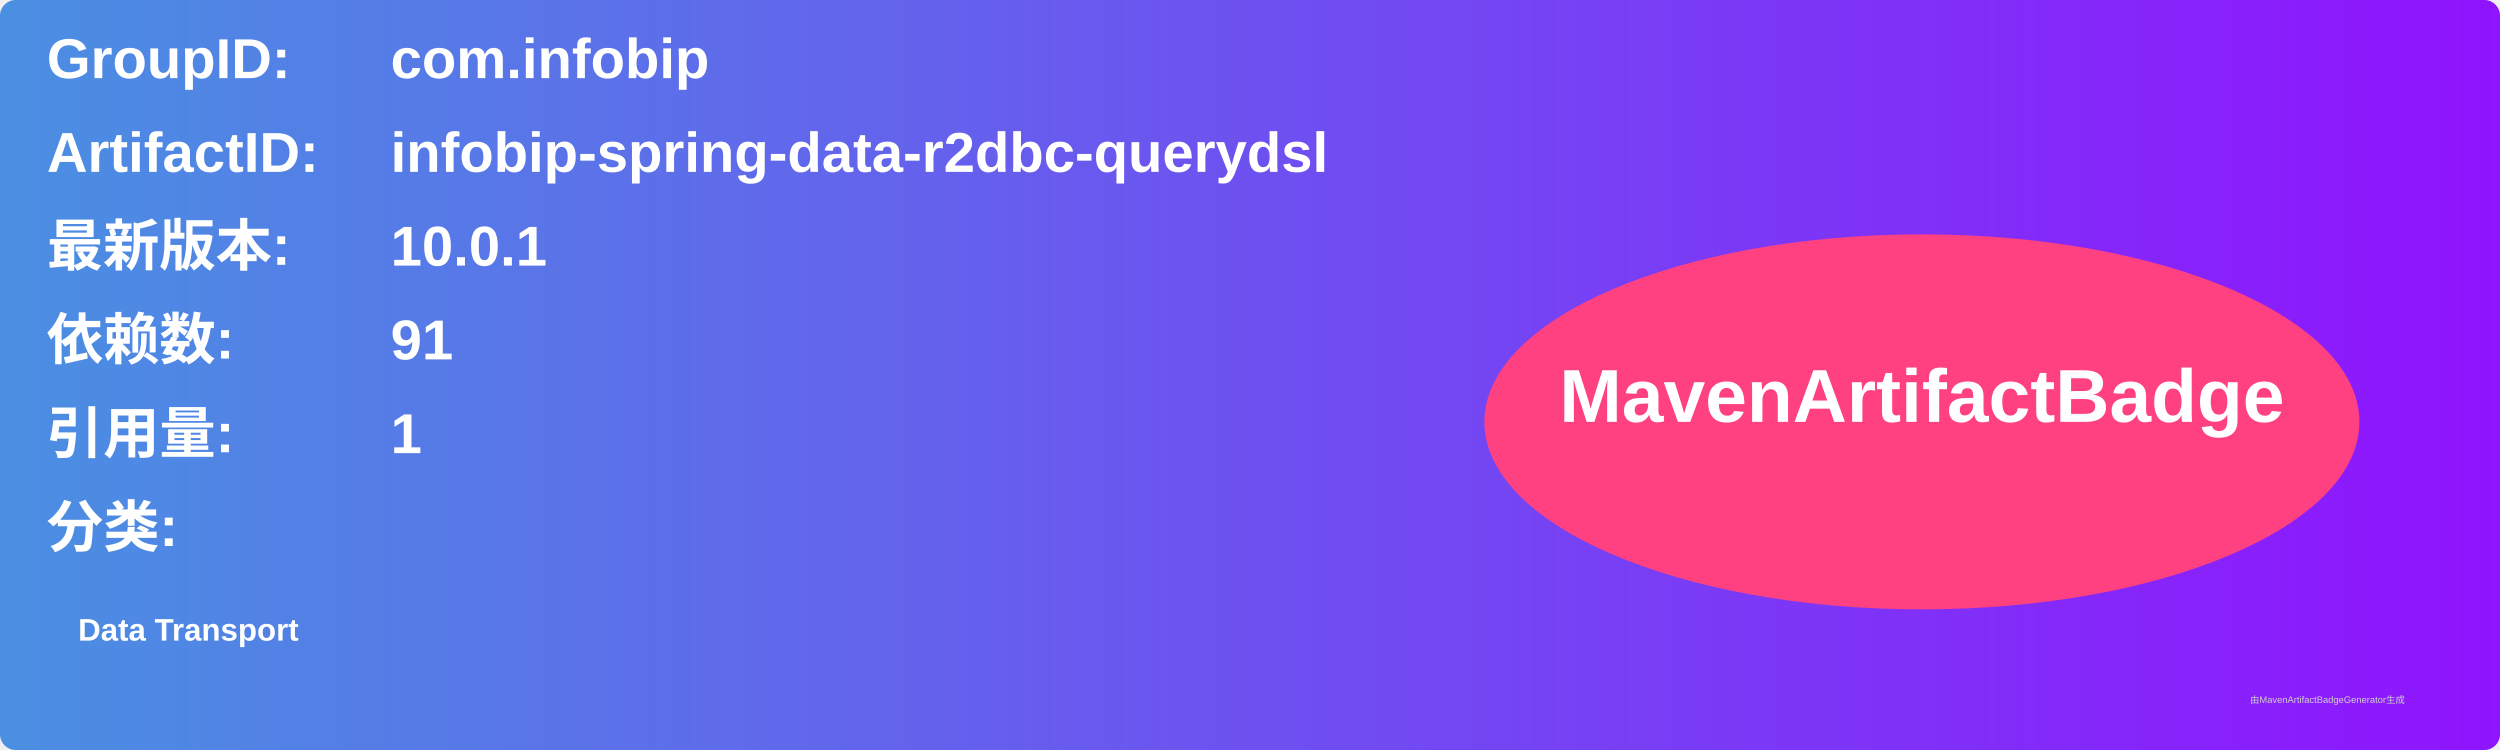
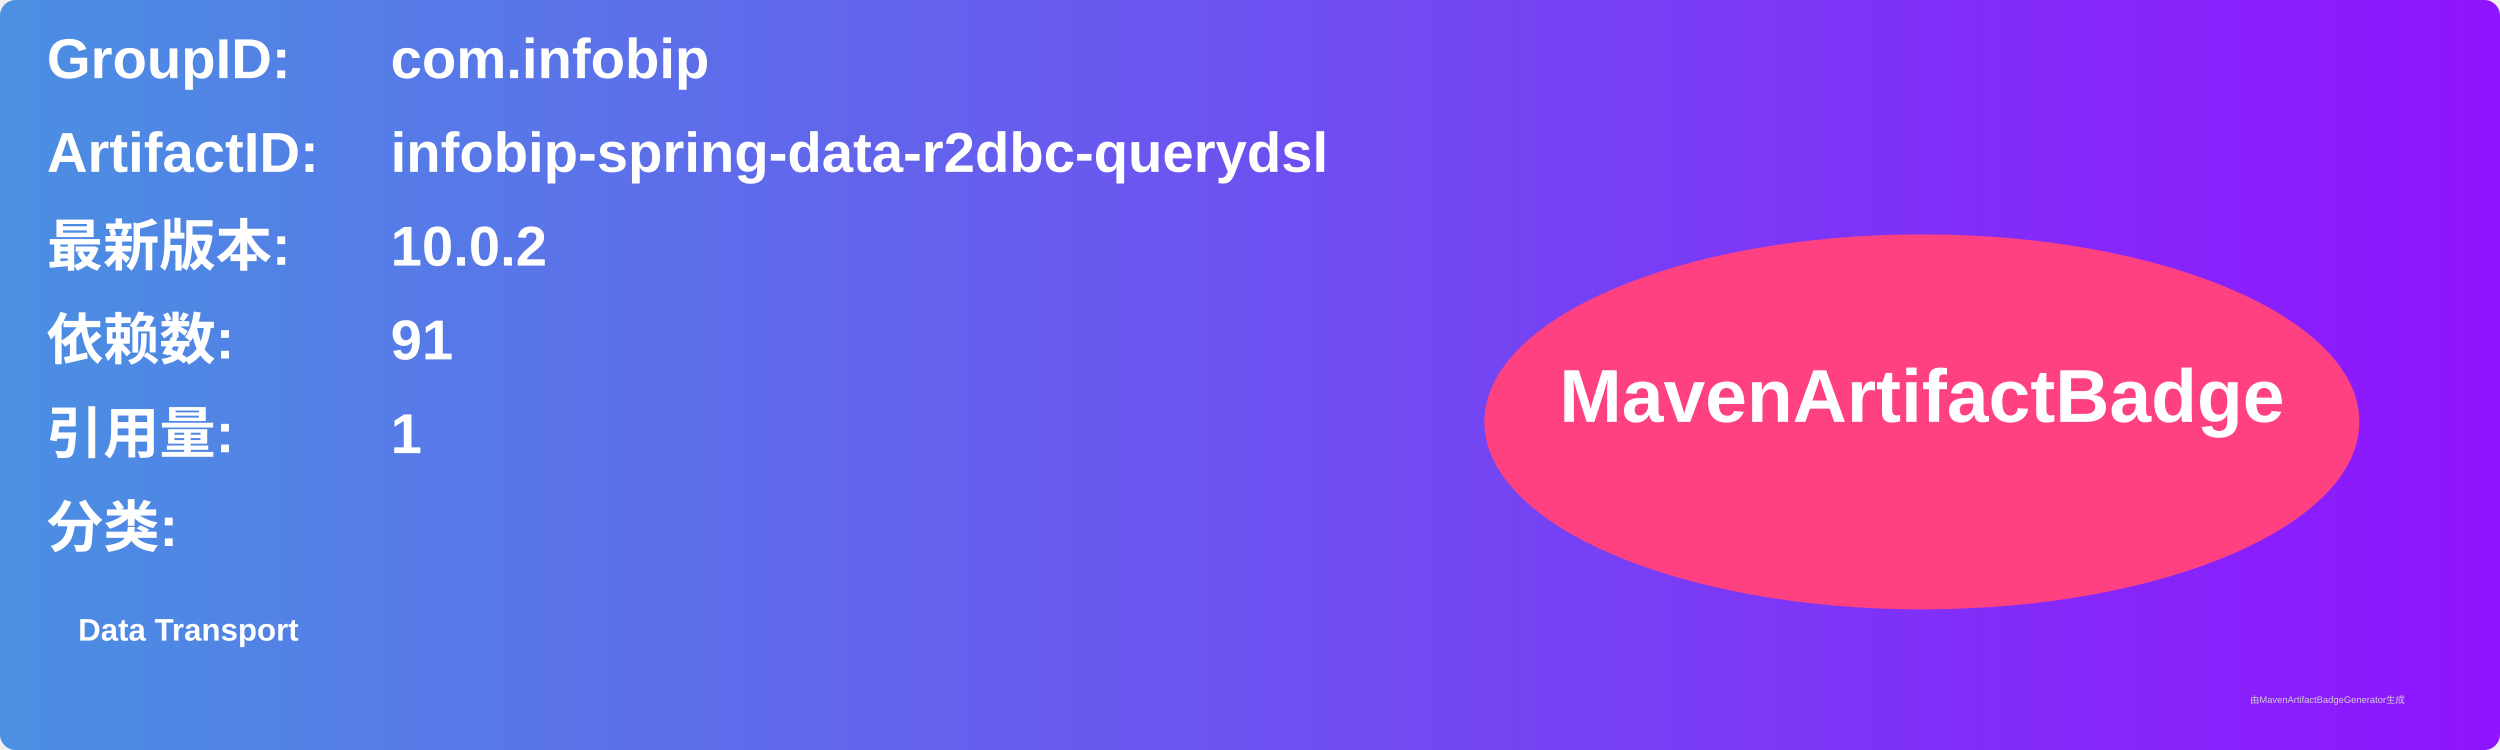
<svg xmlns="http://www.w3.org/2000/svg" width="800" height="240" viewBox="0 0 800 240">
  <linearGradient id="grad" x1="0%" y1="0%" x2="100%" y2="0%">
    <stop offset="0%" stop-color="#4a90e2" />
    <stop offset="100%" stop-color="#9013fe" />
  </linearGradient>
  <rect width="100%" height="100%" rx="5" ry="5" fill="url(#grad)" />
  <g transform="translate(15, 15)">
    <text x="0" y="10" font-family="Arial" font-size="18" fill="white" font-weight="bold" width="260">GroupID:</text>
    <text x="110" y="10" font-family="Arial" font-size="18" fill="white" font-weight="bold" width="460">com.infobip</text>
    <text x="0" y="40" font-family="Arial" font-size="18" fill="white" font-weight="bold" width="260">ArtifactID:</text>
    <text x="110" y="40" font-family="Arial" font-size="18" fill="white" font-weight="bold" width="460">infobip-spring-data-r2dbc-querydsl</text>
    <text x="0" y="70" font-family="Arial" font-size="18" fill="white" font-weight="bold">最新版本:</text>
    <text x="110" y="70" font-family="Arial" font-size="18" fill="white" font-weight="bold">
-       <tspan font-weight="bold">10.0.1</tspan>
+       <tspan font-weight="bold">10.0.2</tspan>
    </text>
    <text x="0" y="100" font-family="Arial" font-size="18" fill="white" font-weight="bold">依赖数: </text>
    <text x="110" y="100" font-family="Arial" font-size="18" fill="white">
      <tspan font-weight="bold">91</tspan>
    </text>
    <text x="0" y="130" font-family="Arial" font-size="18" fill="white" font-weight="bold">引用量: </text>
    <text x="110" y="130" font-family="Arial" font-size="18" fill="white">
      <tspan font-weight="bold">1</tspan>
    </text>
    <text x="0" y="160" font-family="Arial" font-size="18" fill="white" font-weight="bold">分类:</text>
    <text x="10" y="190" font-family="Arial" font-size="10" fill="white">
      <tspan font-weight="bold">Data Transport</tspan>
    </text>
    <ellipse cx="600" cy="120" rx="140" ry="60" fill="#ff4081" />
    <text x="600" y="120" text-anchor="middle" font-family="Arial" font-size="24" fill="white" font-weight="bold">MavenArtifactBadge</text>
  </g>
  <text x="720" y="225" font-family="Arial" font-size="3" fill="#d0d0d0">由MavenArtifactBadgeGenerator生成</text>
</svg>
